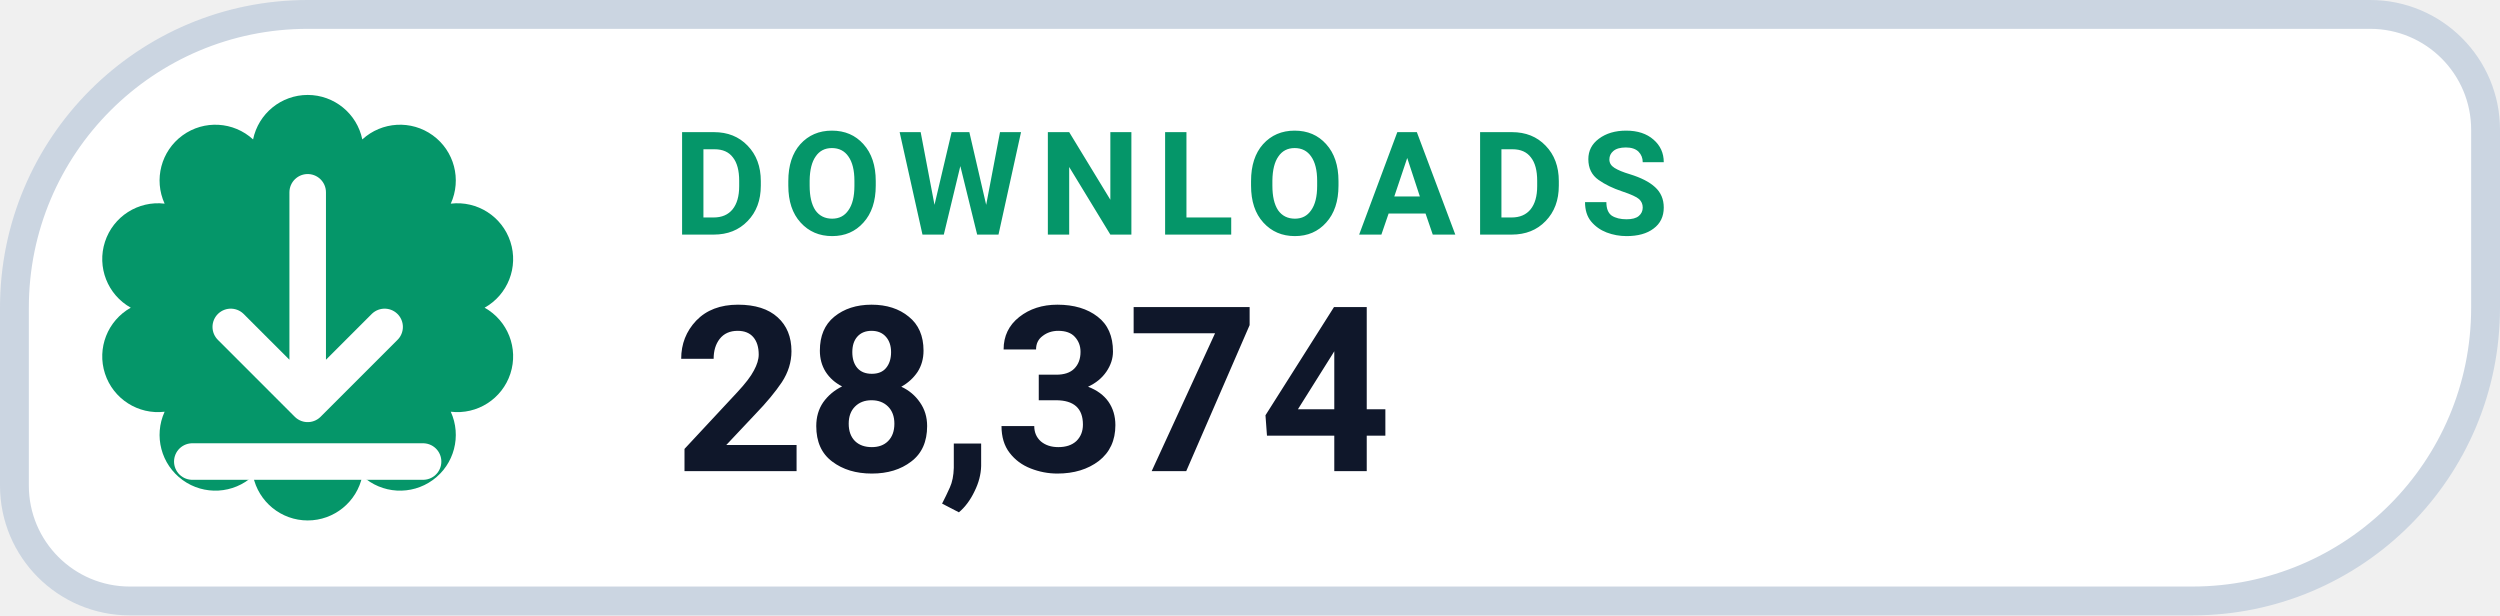
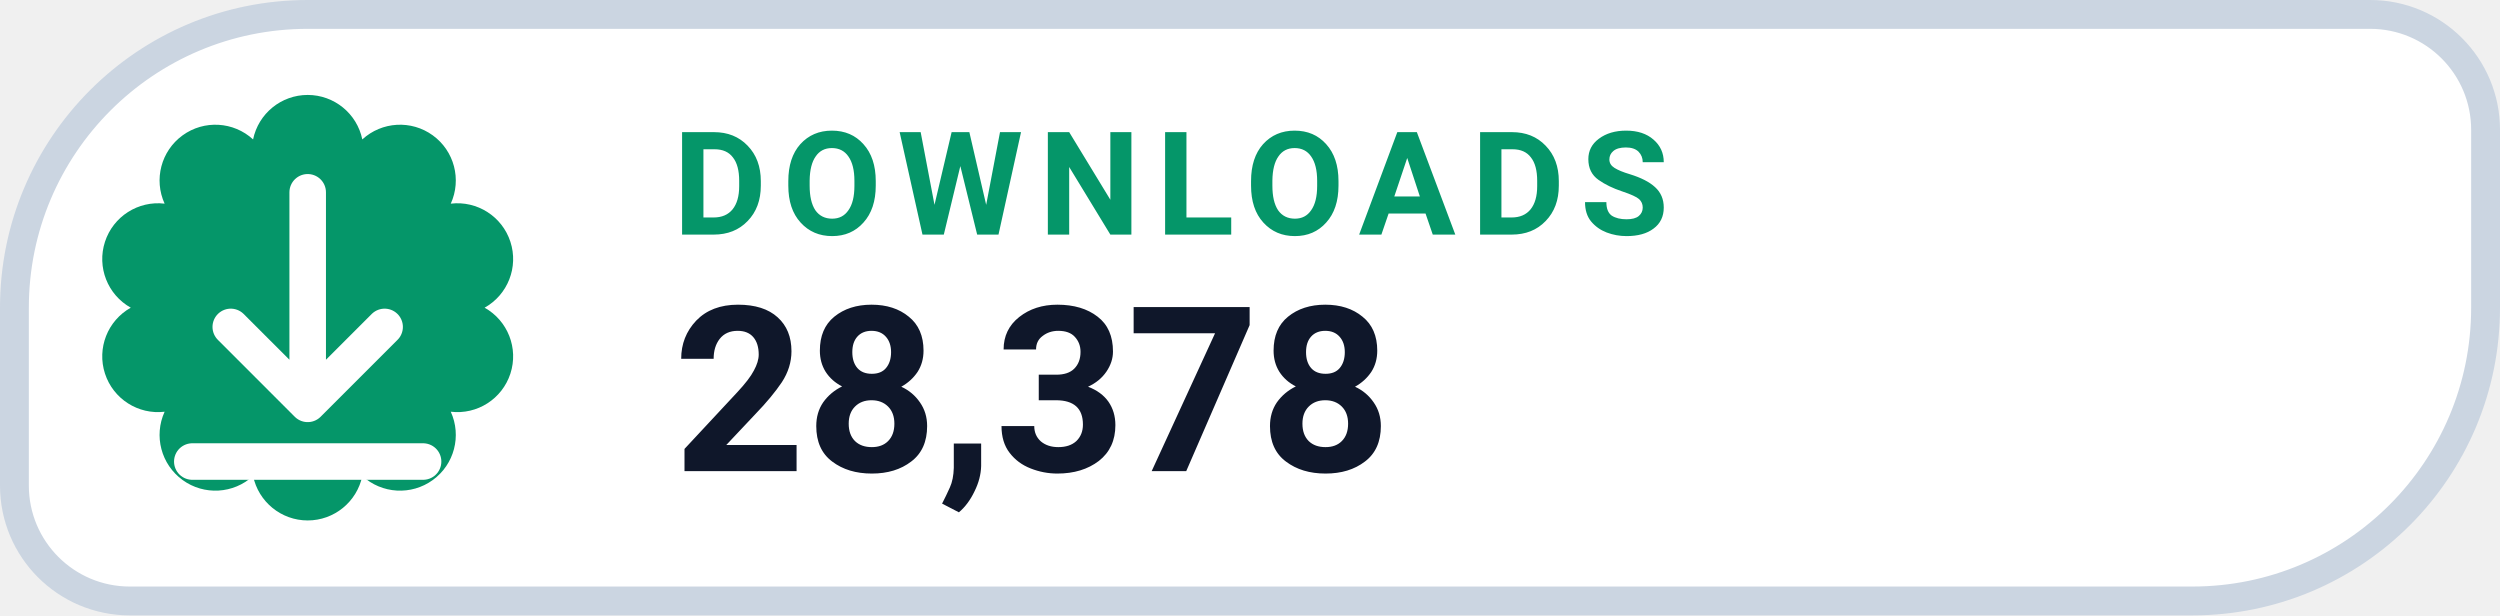
- <svg xmlns="http://www.w3.org/2000/svg" width="130" height="32" viewBox="0 0 130 32" role="img" aria-label="DOWNLOADS 28,374">
+ <svg xmlns="http://www.w3.org/2000/svg" width="130" height="32" viewBox="0 0 130 32" role="img" aria-label="DOWNLOADS 28,378">
  <path d="M 16.00 0.75 H 123.25 A 6.00 6.00 0 0 1 129.25 6.75 V 16.00 A 15.25 15.25 0 0 1 114.00 31.25 H 6.75 A 6.00 6.00 0 0 1 0.75 25.25 V 16.00 A 15.25 15.25 0 0 1 16.00 0.75 Z" fill="#FFFFFF" stroke="#CBD5E1" stroke-width="1.5" />
  <path d="M 13.16 7.25 A 2.90 2.90 0 0 1 18.84 7.25 A 2.90 2.90 0 0 1 23.44 10.59 A 2.90 2.90 0 0 1 25.20 16.00 A 2.90 2.90 0 0 1 23.44 21.41 A 2.90 2.90 0 0 1 18.84 24.75 A 2.90 2.90 0 0 1 13.16 24.75 A 2.90 2.90 0 0 1 8.56 21.41 A 2.90 2.90 0 0 1 6.80 16.00 A 2.90 2.90 0 0 1 8.56 10.59 A 2.90 2.90 0 0 1 13.16 7.25 Z" fill="#059669" />
  <g transform="translate(16 16)" style="color:#FFFFFF;">
    <path d="M0 -6 v11 m0 0 l4 -4 m-4 4 l-4 -4 M-6 8 h12" fill="none" stroke="currentColor" stroke-width="1.9" stroke-linecap="round" stroke-linejoin="round" />
  </g>
  <text x="35" y="12.2" fill="#059669" font-family="-apple-system,BlinkMacSystemFont,'Segoe UI',Roboto,Helvetica,Arial,sans-serif" font-size="7.5" font-weight="700" letter-spacing=".8">DOWNLOADS</text>
-   <text x="35" y="24.5" fill="#0F172A" font-family="-apple-system,BlinkMacSystemFont,'Segoe UI',Roboto,Helvetica,Arial,sans-serif" font-size="12" font-weight="750">28,374</text>
+   <text x="35" y="24.5" fill="#0F172A" font-family="-apple-system,BlinkMacSystemFont,'Segoe UI',Roboto,Helvetica,Arial,sans-serif" font-size="12" font-weight="750">28,378</text>
</svg>
